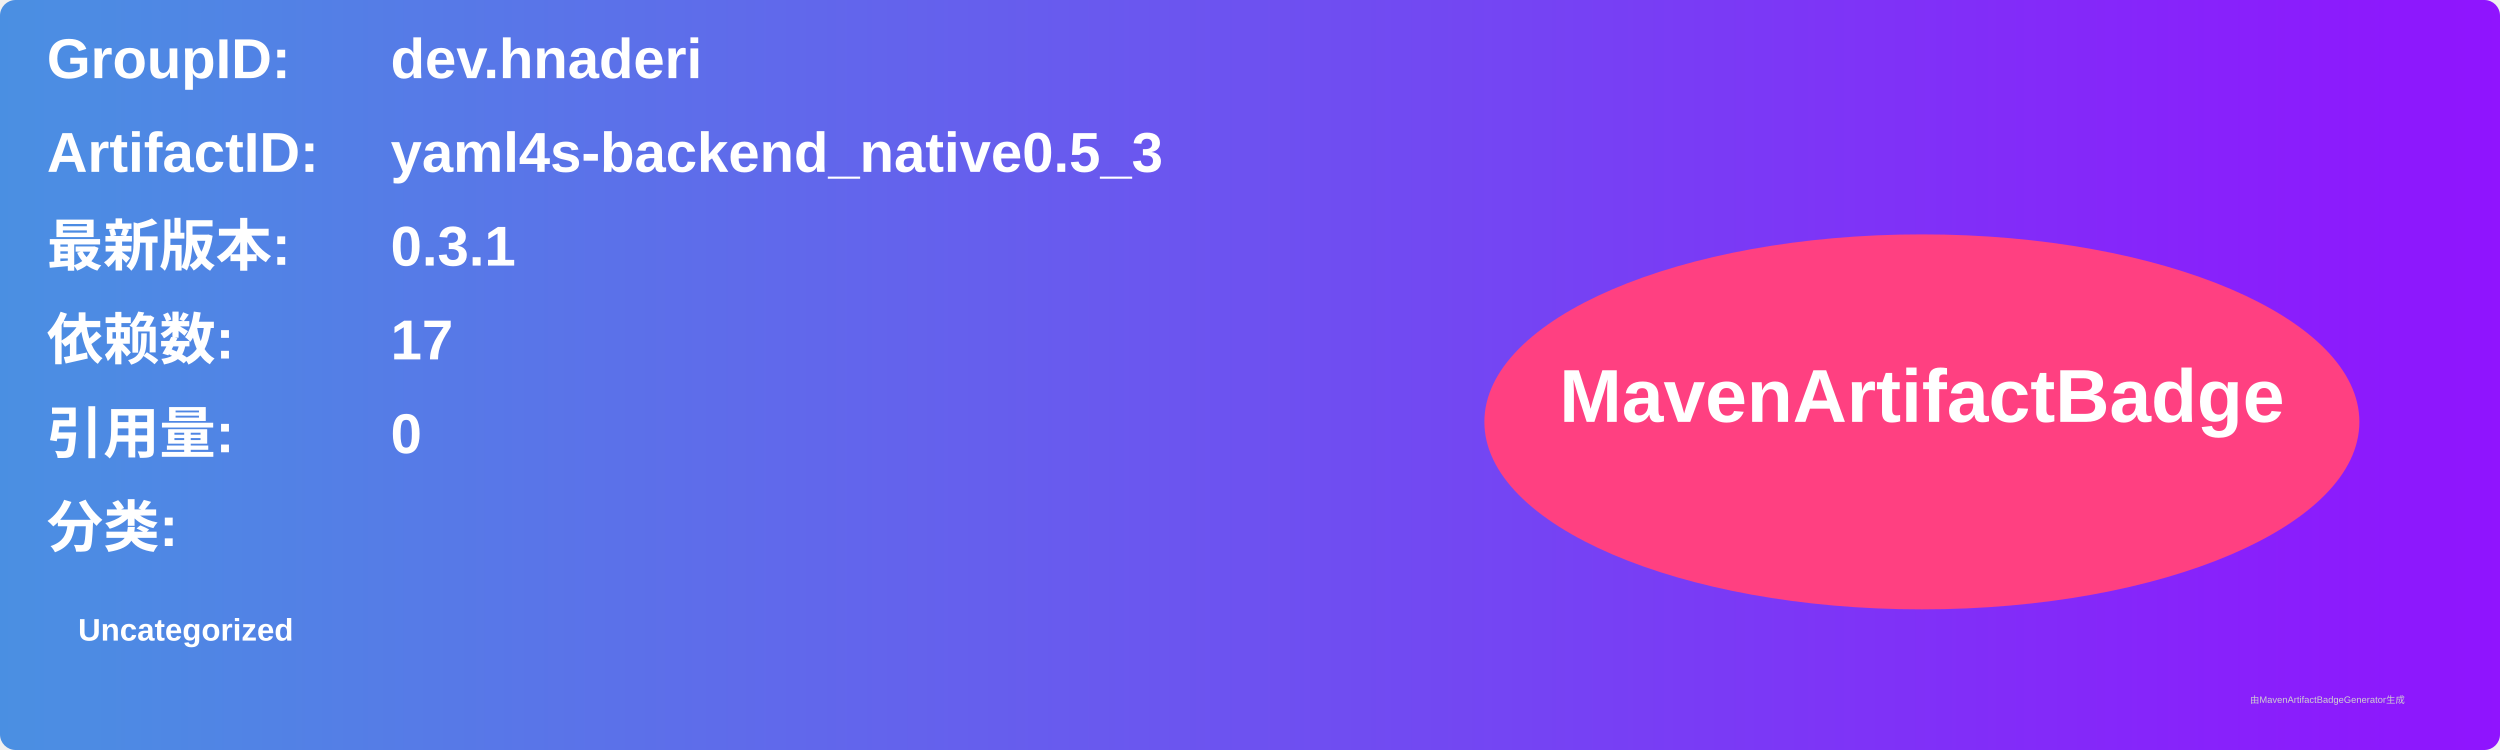
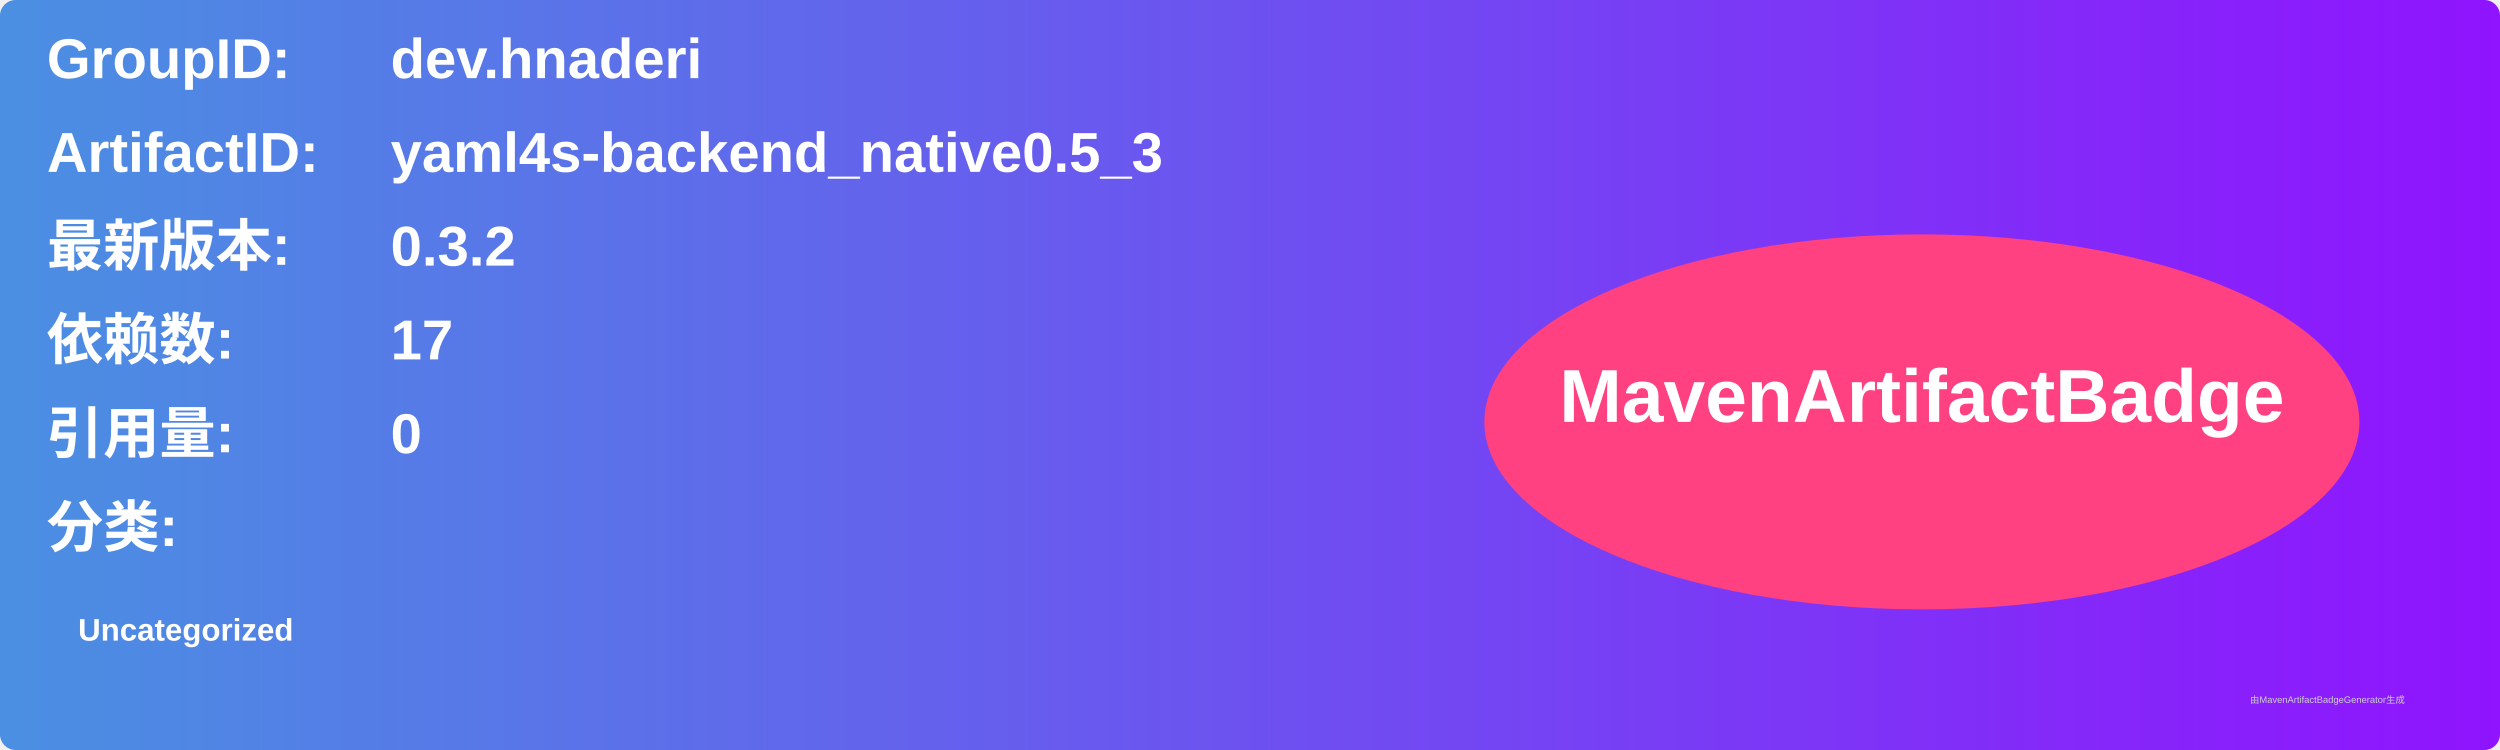
<svg xmlns="http://www.w3.org/2000/svg" width="800" height="240" viewBox="0 0 800 240">
  <linearGradient id="grad" x1="0%" y1="0%" x2="100%" y2="0%">
    <stop offset="0%" stop-color="#4a90e2" />
    <stop offset="100%" stop-color="#9013fe" />
  </linearGradient>
  <rect width="100%" height="100%" rx="5" ry="5" fill="url(#grad)" />
  <g transform="translate(15, 15)">
    <text x="0" y="10" font-family="Arial" font-size="18" fill="white" font-weight="bold" width="260">GroupID:</text>
    <text x="110" y="10" font-family="Arial" font-size="18" fill="white" font-weight="bold" width="460">dev.hnaderi</text>
    <text x="0" y="40" font-family="Arial" font-size="18" fill="white" font-weight="bold" width="260">ArtifactID:</text>
    <text x="110" y="40" font-family="Arial" font-size="18" fill="white" font-weight="bold" width="460">yaml4s-backend_native0.5_3</text>
    <text x="0" y="70" font-family="Arial" font-size="18" fill="white" font-weight="bold">最新版本:</text>
    <text x="110" y="70" font-family="Arial" font-size="18" fill="white" font-weight="bold">
-       <tspan font-weight="bold">0.3.1</tspan>
+       <tspan font-weight="bold">0.3.2</tspan>
    </text>
    <text x="0" y="100" font-family="Arial" font-size="18" fill="white" font-weight="bold">依赖数: </text>
    <text x="110" y="100" font-family="Arial" font-size="18" fill="white">
      <tspan font-weight="bold">17</tspan>
    </text>
    <text x="0" y="130" font-family="Arial" font-size="18" fill="white" font-weight="bold">引用量: </text>
    <text x="110" y="130" font-family="Arial" font-size="18" fill="white">
      <tspan font-weight="bold">0</tspan>
    </text>
    <text x="0" y="160" font-family="Arial" font-size="18" fill="white" font-weight="bold">分类:</text>
    <text x="10" y="190" font-family="Arial" font-size="10" fill="white">
      <tspan font-weight="bold">Uncategorized</tspan>
    </text>
    <ellipse cx="600" cy="120" rx="140" ry="60" fill="#ff4081" />
    <text x="600" y="120" text-anchor="middle" font-family="Arial" font-size="24" fill="white" font-weight="bold">MavenArtifactBadge</text>
  </g>
  <text x="720" y="225" font-family="Arial" font-size="3" fill="#d0d0d0">由MavenArtifactBadgeGenerator生成</text>
</svg>
